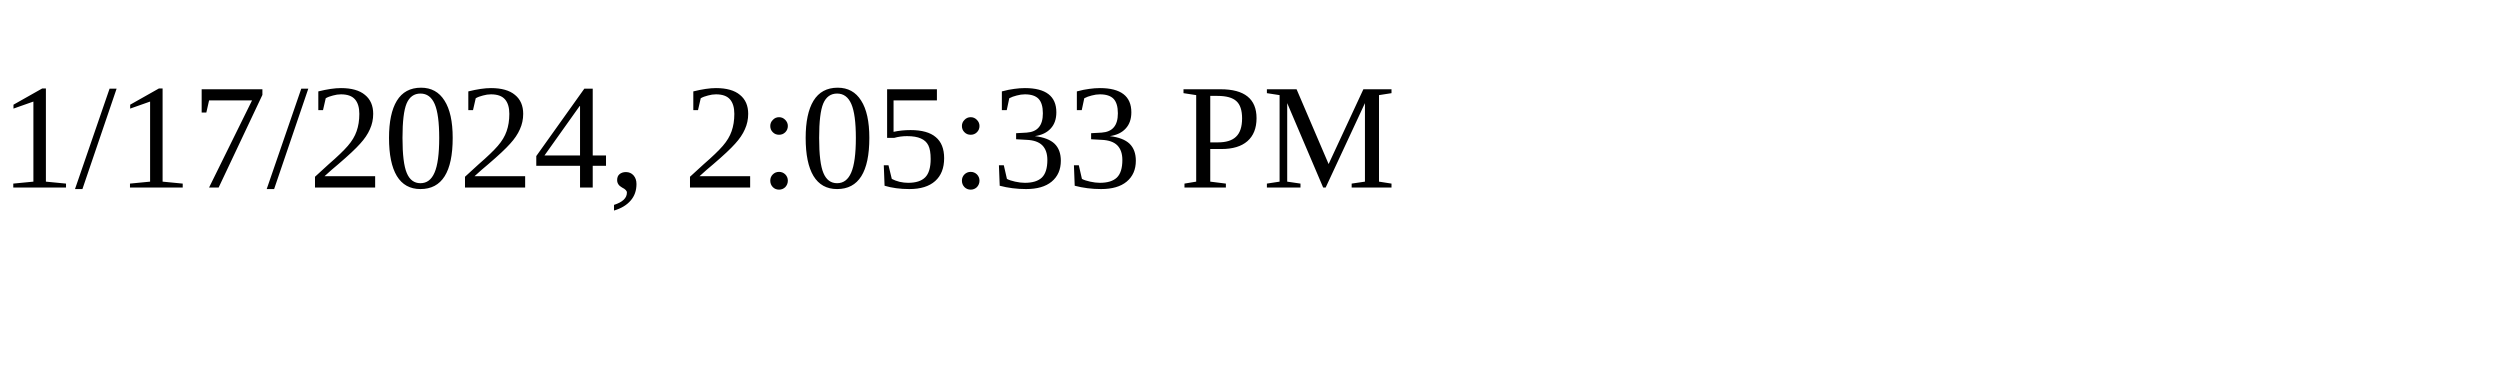
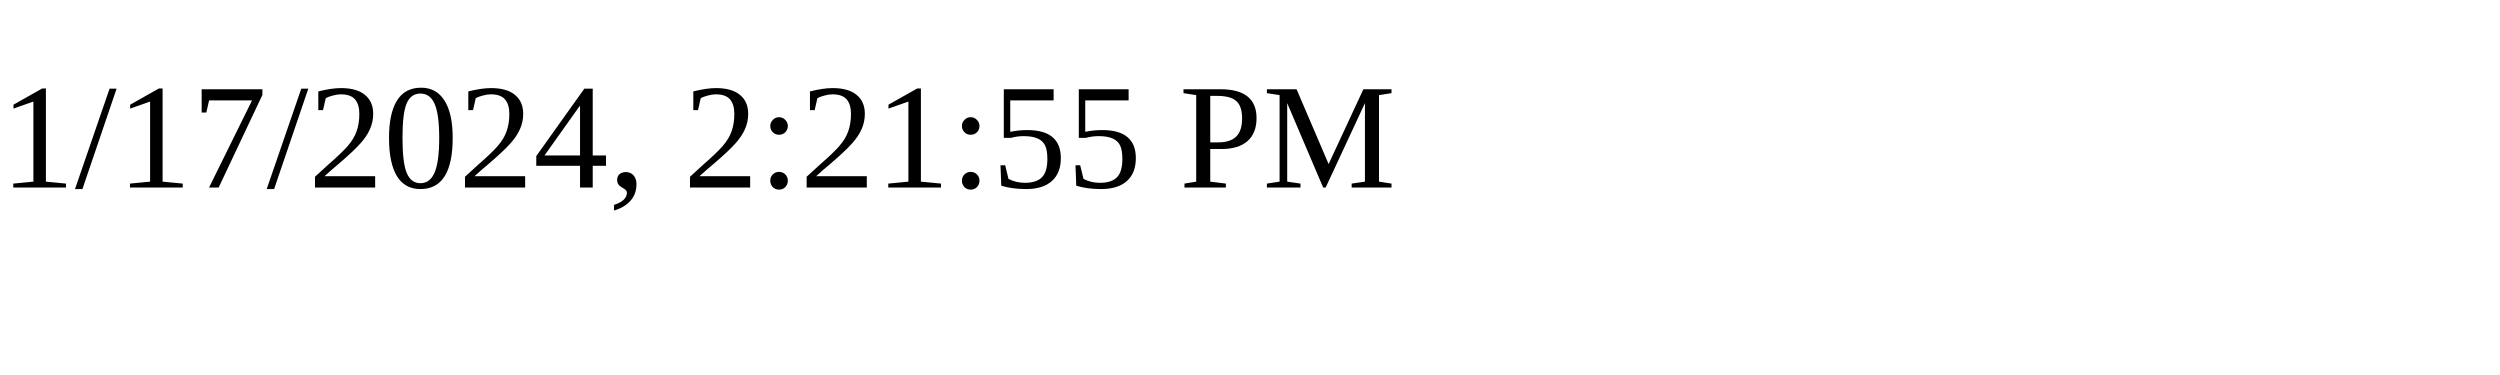
<svg xmlns="http://www.w3.org/2000/svg" height="30" width="200">
-   <text x="0" y="15">1/17/2024, 2:05:33 PM</text>
+   <text x="0" y="15">1/17/2024, 2:21:55 PM</text>
</svg>
